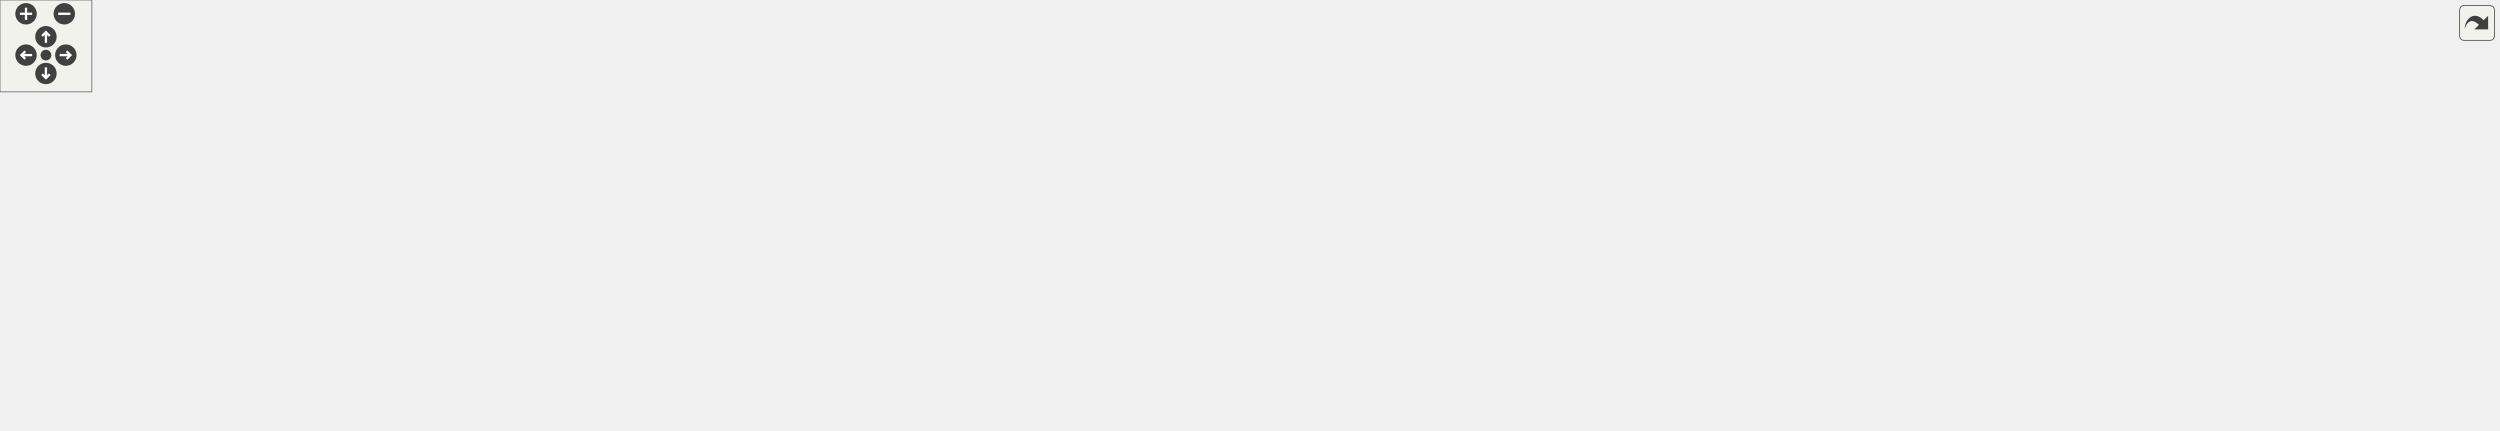
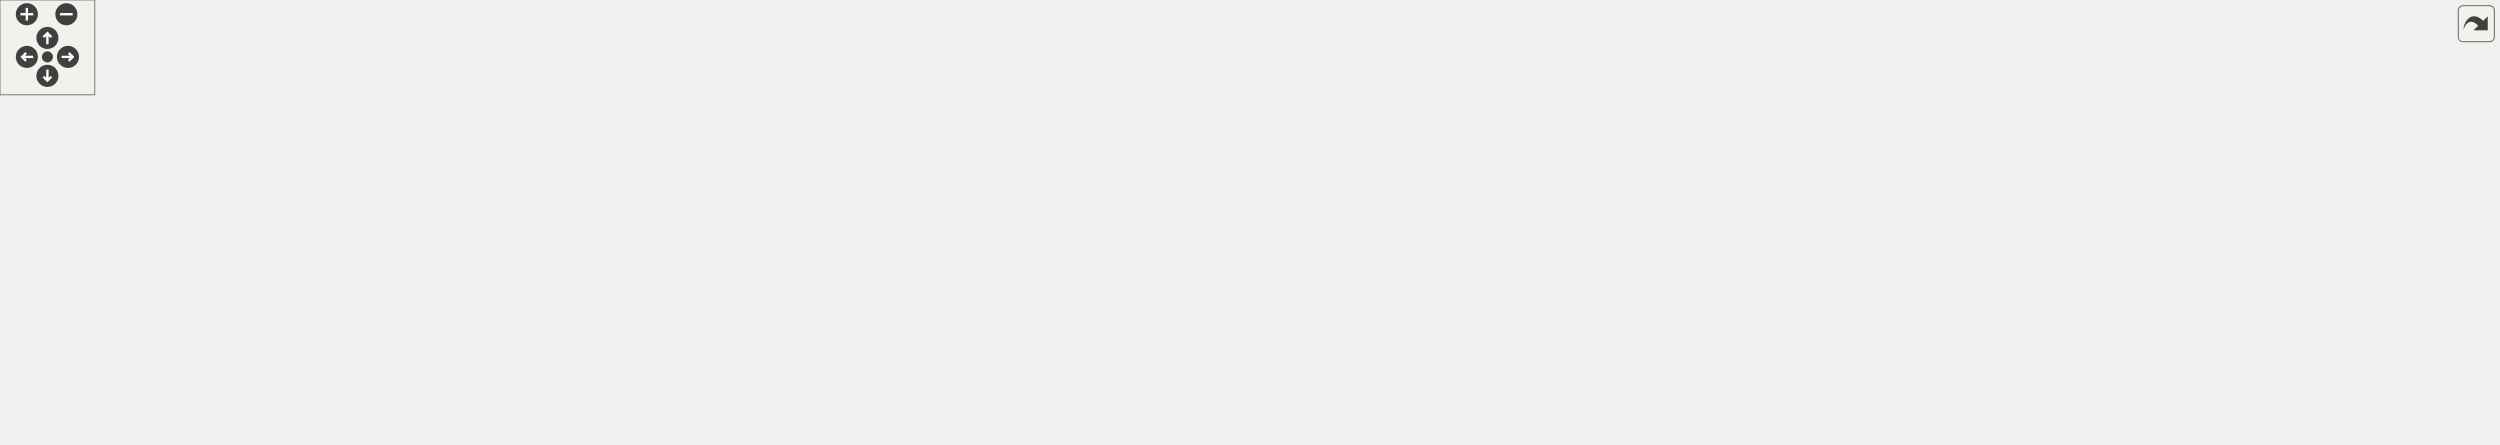
<svg xmlns="http://www.w3.org/2000/svg" xmlns:xlink="http://www.w3.org/1999/xlink" id="main" version="1.1" xml:space="preserve">
  <style type="text/css">
.edge:hover path { stroke: red; }
.edge:hover polygon { stroke: red; fill: red; }
</style>
  <defs>
    <circle id="rim" cx="0" cy="0" r="7" />
    <circle id="rim2" cx="0" cy="0" r="3.5" />
    <g id="zoomPlus">
      <use xlink:href="#rim" fill="#404040">
        <set attributeName="fill" to="#808080" begin="zoomplus.mouseover" end="zoomplus.mouseout" />
      </use>
      <path d="M-4,0h8M0,-4v8" fill="none" stroke="white" stroke-width="1.5" pointer-events="none" />
    </g>
    <g id="zoomMin">
      <use xlink:href="#rim" fill="#404040">
        <set attributeName="fill" to="#808080" begin="zoomminus.mouseover" end="zoomminus.mouseout" />
      </use>
      <path d="M-4,0h8" fill="none" stroke="white" stroke-width="1.5" pointer-events="none" />
    </g>
    <g id="dirArrow">
      <path fill="none" stroke="white" stroke-width="1.5" d="M0,-3.0v7 M-2.5,-0.5L0,-3.0L2.5,-0.5" />
    </g>
    <g id="resetDef">
      <use xlink:href="#rim2" fill="#404040">
        <set attributeName="fill" to="#808080" begin="reset.mouseover" end="reset.mouseout" />
      </use>
    </g>
  </defs>
  <svg id="graph" class="graph">
    <g id="viewport">
      <g id="node1" class="node">
        <g id="a_node1">
          <a xlink:title=" ">
            <polygon fill="#bfbfbf" stroke="black" points="748.5,-179.5 748.5,-220.5 946.5,-220.5 946.5,-179.5 748.5,-179.5" />
            <text text-anchor="start" x="756.5" y="-208.5" font-family="Helvetica,sans-Serif" font-size="10.00">/home/runner/work/wb</text>
            <text text-anchor="start" x="756.5" y="-197.5" font-family="Helvetica,sans-Serif" font-size="10.00">-toolbox/wb-toolbox/toolbox</text>
            <text text-anchor="middle" x="847.5" y="-186.5" font-family="Helvetica,sans-Serif" font-size="10.00">/library/src/CentroidalMomentum.cpp</text>
          </a>
        </g>
      </g>
      <g id="node2" class="node">
        <g id="a_node2">
          <a xlink:href="_centroidal_momentum_8h.html" target="_top" xlink:title=" ">
            <polygon fill="none" stroke="black" points="123.5,-112.5 123.5,-142.5 277.5,-142.5 277.5,-112.5 123.5,-112.5" />
            <text text-anchor="start" x="131.5" y="-130.5" font-family="Helvetica,sans-Serif" font-size="10.00">WBToolbox/Block/Centroidal</text>
            <text text-anchor="middle" x="200.5" y="-119.5" font-family="Helvetica,sans-Serif" font-size="10.00">Momentum.h</text>
          </a>
        </g>
      </g>
      <g id="edge1" class="edge">
        <path fill="none" stroke="midnightblue" d="M748.18,-188.66C642.95,-177.63 471.97,-159.52 324.5,-143 312.64,-141.67 300.14,-140.24 287.83,-138.82" />
        <polygon fill="midnightblue" stroke="midnightblue" points="287.88,-135.3 277.55,-137.63 287.08,-142.26 287.88,-135.3" />
      </g>
      <g id="node7" class="node">
        <g id="a_node7">
          <a xlink:href="_configuration_8h.html" target="_top" xlink:title=" ">
            <polygon fill="none" stroke="black" points="448,-56.5 448,-75.5 623,-75.5 623,-56.5 448,-56.5" />
            <text text-anchor="middle" x="535.5" y="-63.5" font-family="Helvetica,sans-Serif" font-size="10.00">WBToolbox/Base/Configuration.h</text>
          </a>
        </g>
      </g>
      <g id="edge8" class="edge">
        <path fill="none" stroke="midnightblue" d="M748.34,-193.58C622.38,-185.67 418.47,-169 395.5,-143 366.74,-110.46 425.94,-89.24 476.01,-77.7" />
        <polygon fill="midnightblue" stroke="midnightblue" points="476.87,-81.1 485.88,-75.52 475.36,-74.26 476.87,-81.1" />
      </g>
      <g id="node10" class="node">
        <g id="a_node10">
          <a xlink:href="_robot_interface_8h.html" target="_top" xlink:title=" ">
            <polygon fill="none" stroke="black" points="247.5,-56.5 247.5,-75.5 429.5,-75.5 429.5,-56.5 247.5,-56.5" />
            <text text-anchor="middle" x="338.5" y="-63.5" font-family="Helvetica,sans-Serif" font-size="10.00">WBToolbox/Base/RobotInterface.h</text>
          </a>
        </g>
      </g>
      <g id="edge13" class="edge">
        <path fill="none" stroke="midnightblue" d="M748.26,-197.15C630.21,-193.23 441.77,-181.02 383.5,-143 362.99,-129.61 350.55,-103.34 344.1,-85.47" />
        <polygon fill="midnightblue" stroke="midnightblue" points="347.38,-84.25 340.91,-75.86 340.74,-86.45 347.38,-84.25" />
      </g>
      <g id="node13" class="node">
        <g id="a_node13">
          <a xlink:title=" ">
            <polygon fill="none" stroke="#bfbfbf" points="404.5,-118 404.5,-137 604.5,-137 604.5,-118 404.5,-118" />
            <text text-anchor="middle" x="504.5" y="-125" font-family="Helvetica,sans-Serif" font-size="10.00">BlockFactory/Core/BlockInformation.h</text>
          </a>
        </g>
      </g>
      <g id="edge18" class="edge">
        <path fill="none" stroke="midnightblue" d="M752.41,-179.46C688.84,-166.39 607.67,-149.71 555.87,-139.06" />
        <polygon fill="midnightblue" stroke="midnightblue" points="556.42,-135.6 545.92,-137.01 555.01,-142.45 556.42,-135.6" />
      </g>
      <g id="node14" class="node">
        <g id="a_node14">
          <a xlink:title=" ">
            <polygon fill="none" stroke="#bfbfbf" points="622.5,-118 622.5,-137 756.5,-137 756.5,-118 622.5,-118" />
            <text text-anchor="middle" x="689.5" y="-125" font-family="Helvetica,sans-Serif" font-size="10.00">BlockFactory/Core/Log.h</text>
          </a>
        </g>
      </g>
      <g id="edge19" class="edge">
        <path fill="none" stroke="midnightblue" d="M803.49,-179.36C776.2,-167.19 741.94,-151.9 718.14,-141.28" />
        <polygon fill="midnightblue" stroke="midnightblue" points="719.5,-138.05 708.94,-137.17 716.64,-144.44 719.5,-138.05" />
      </g>
      <g id="node15" class="node">
        <g id="a_node15">
          <a xlink:title=" ">
            <polygon fill="none" stroke="#bfbfbf" points="774.5,-118 774.5,-137 920.5,-137 920.5,-118 774.5,-118" />
            <text text-anchor="middle" x="847.5" y="-125" font-family="Helvetica,sans-Serif" font-size="10.00">BlockFactory/Core/Signal.h</text>
          </a>
        </g>
      </g>
      <g id="edge20" class="edge">
        <path fill="none" stroke="midnightblue" d="M847.5,-179.36C847.5,-169.3 847.5,-157.1 847.5,-147.18" />
        <polygon fill="midnightblue" stroke="midnightblue" points="851,-147.17 847.5,-137.17 844,-147.17 851,-147.17" />
      </g>
      <g id="node16" class="node">
        <g id="a_node16">
          <a xlink:title=" ">
-             <polygon fill="none" stroke="#bfbfbf" points="939,-118 939,-137 1100,-137 1100,-118 939,-118" />
-             <text text-anchor="middle" x="1019.5" y="-125" font-family="Helvetica,sans-Serif" font-size="10.00">iDynTree/Core/EigenHelpers.h</text>
+             <polygon fill="none" stroke="#bfbfbf" points="938.5,-118 938.5,-137 1074.5,-137 1074.5,-118 938.5,-118" />
+             <text text-anchor="middle" x="1006.5" y="-125" font-family="Helvetica,sans-Serif" font-size="10.00">iDynTree/EigenHelpers.h</text>
          </a>
        </g>
      </g>
      <g id="edge21" class="edge">
-         <path fill="none" stroke="midnightblue" d="M895.41,-179.36C925.38,-167.08 963.08,-151.63 989.02,-140.99" />
-         <polygon fill="midnightblue" stroke="midnightblue" points="990.41,-144.2 998.34,-137.17 987.76,-137.73 990.41,-144.2" />
+         <path fill="none" stroke="midnightblue" d="M891.79,-179.36C919.25,-167.19 953.73,-151.9 977.68,-141.28" />
+         <polygon fill="midnightblue" stroke="midnightblue" points="979.22,-144.43 986.94,-137.17 976.38,-138.03 979.22,-144.43" />
      </g>
      <g id="node17" class="node">
        <g id="a_node17">
          <a xlink:title=" ">
-             <polygon fill="none" stroke="#bfbfbf" points="1118,-118 1118,-137 1305,-137 1305,-118 1118,-118" />
-             <text text-anchor="middle" x="1211.5" y="-125" font-family="Helvetica,sans-Serif" font-size="10.00">iDynTree/Core/SpatialMomentum.h</text>
+             <polygon fill="none" stroke="#bfbfbf" points="1093,-118 1093,-137 1254,-137 1254,-118 1093,-118" />
+             <text text-anchor="middle" x="1173.5" y="-125" font-family="Helvetica,sans-Serif" font-size="10.00">iDynTree/SpatialMomentum.h</text>
          </a>
        </g>
      </g>
      <g id="edge22" class="edge">
-         <path fill="none" stroke="midnightblue" d="M946.96,-179.74C1014.74,-166.61 1101.88,-149.73 1157.23,-139.01" />
-         <polygon fill="midnightblue" stroke="midnightblue" points="1158.03,-142.42 1167.18,-137.08 1156.7,-135.55 1158.03,-142.42" />
+         <path fill="none" stroke="midnightblue" d="M937.88,-179.46C998.04,-166.44 1074.8,-149.84 1124.06,-139.19" />
+         <polygon fill="midnightblue" stroke="midnightblue" points="1125.1,-142.55 1134.13,-137.01 1123.62,-135.71 1125.1,-142.55" />
      </g>
      <g id="node18" class="node">
        <g id="a_node18">
          <a xlink:title=" ">
-             <polygon fill="none" stroke="#bfbfbf" points="1323,-118 1323,-137 1498,-137 1498,-118 1323,-118" />
-             <text text-anchor="middle" x="1410.5" y="-125" font-family="Helvetica,sans-Serif" font-size="10.00">iDynTree/KinDynComputations.h</text>
+             <polygon fill="none" stroke="#bfbfbf" points="1272,-118 1272,-137 1447,-137 1447,-118 1272,-118" />
+             <text text-anchor="middle" x="1359.5" y="-125" font-family="Helvetica,sans-Serif" font-size="10.00">iDynTree/KinDynComputations.h</text>
          </a>
        </g>
      </g>
      <g id="edge23" class="edge">
-         <path fill="none" stroke="midnightblue" d="M946.91,-187.97C1041.53,-177.26 1187.86,-160.15 1314.5,-143 1324.69,-141.62 1335.47,-140.07 1345.99,-138.52" />
-         <polygon fill="midnightblue" stroke="midnightblue" points="1346.59,-141.97 1355.97,-137.03 1345.56,-135.05 1346.59,-141.97" />
+         <path fill="none" stroke="midnightblue" d="M946.74,-186.1C1031.06,-175.02 1155.29,-158.45 1263.5,-143 1273.39,-141.59 1283.84,-140.05 1294.07,-138.53" />
+         <polygon fill="midnightblue" stroke="midnightblue" points="1294.82,-141.95 1304.19,-137.01 1293.78,-135.03 1294.82,-141.95" />
      </g>
      <g id="node19" class="node">
        <g id="a_node19">
          <a xlink:title=" ">
-             <polygon fill="none" stroke="#bfbfbf" points="1516,-118 1516,-137 1573,-137 1573,-118 1516,-118" />
-             <text text-anchor="middle" x="1544.5" y="-125" font-family="Helvetica,sans-Serif" font-size="10.00">ostream</text>
+             <polygon fill="none" stroke="#bfbfbf" points="1465,-118 1465,-137 1522,-137 1522,-118 1465,-118" />
+             <text text-anchor="middle" x="1493.5" y="-125" font-family="Helvetica,sans-Serif" font-size="10.00">ostream</text>
          </a>
        </g>
      </g>
      <g id="edge24" class="edge">
-         <path fill="none" stroke="midnightblue" d="M946.73,-199.44C1077.09,-198.01 1312.36,-188.5 1507.5,-143 1510.33,-142.34 1513.24,-141.5 1516.12,-140.57" />
-         <polygon fill="midnightblue" stroke="midnightblue" points="1517.43,-143.81 1525.63,-137.11 1515.04,-137.23 1517.43,-143.81" />
+         <path fill="none" stroke="midnightblue" d="M946.7,-198.4C1068.39,-195.73 1280.22,-184.76 1456.5,-143 1459.33,-142.33 1462.24,-141.49 1465.11,-140.54" />
+         <polygon fill="midnightblue" stroke="midnightblue" points="1466.43,-143.79 1474.63,-137.08 1464.03,-137.21 1466.43,-143.79" />
      </g>
      <g id="node20" class="node">
        <g id="a_node20">
          <a xlink:title=" ">
-             <polygon fill="none" stroke="#bfbfbf" points="1591,-118 1591,-137 1632,-137 1632,-118 1591,-118" />
-             <text text-anchor="middle" x="1611.5" y="-125" font-family="Helvetica,sans-Serif" font-size="10.00">tuple</text>
+             <polygon fill="none" stroke="#bfbfbf" points="1540,-118 1540,-137 1581,-137 1581,-118 1540,-118" />
+             <text text-anchor="middle" x="1560.5" y="-125" font-family="Helvetica,sans-Serif" font-size="10.00">tuple</text>
          </a>
        </g>
      </g>
      <g id="edge25" class="edge">
-         <path fill="none" stroke="midnightblue" d="M946.52,-196.18C1118.59,-190.5 1465.56,-175.35 1582.5,-143 1584.22,-142.53 1585.95,-141.95 1587.67,-141.3" />
-         <polygon fill="midnightblue" stroke="midnightblue" points="1589.5,-144.31 1597.19,-137.03 1586.63,-137.93 1589.5,-144.31" />
+         <path fill="none" stroke="midnightblue" d="M946.73,-195.51C1109.12,-189.03 1424.28,-172.98 1531.5,-143 1533.21,-142.52 1534.95,-141.94 1536.67,-141.29" />
+         <polygon fill="midnightblue" stroke="midnightblue" points="1538.5,-144.3 1546.18,-137.01 1535.63,-137.92 1538.5,-144.3" />
      </g>
      <g id="node3" class="node">
        <g id="a_node3">
          <a xlink:href="_w_b_block_8h.html" target="_top" xlink:title=" ">
            <polygon fill="none" stroke="black" points="0,-56.5 0,-75.5 153,-75.5 153,-56.5 0,-56.5" />
            <text text-anchor="middle" x="76.5" y="-63.5" font-family="Helvetica,sans-Serif" font-size="10.00">WBToolbox/Base/WBBlock.h</text>
          </a>
        </g>
      </g>
      <g id="edge2" class="edge">
        <path fill="none" stroke="midnightblue" d="M171.11,-112.4C150.68,-102.59 123.64,-89.62 103.7,-80.05" />
        <polygon fill="midnightblue" stroke="midnightblue" points="105.07,-76.83 94.54,-75.66 102.04,-83.14 105.07,-76.83" />
      </g>
      <g id="node5" class="node">
        <g id="a_node5">
          <a xlink:title=" ">
            <polygon fill="none" stroke="#bfbfbf" points="171.5,-0.5 171.5,-19.5 229.5,-19.5 229.5,-0.5 171.5,-0.5" />
            <text text-anchor="middle" x="200.5" y="-7.5" font-family="Helvetica,sans-Serif" font-size="10.00">memory</text>
          </a>
        </g>
      </g>
      <g id="edge6" class="edge">
        <path fill="none" stroke="midnightblue" d="M200.5,-112.34C200.5,-91.62 200.5,-53.02 200.5,-29.9" />
        <polygon fill="midnightblue" stroke="midnightblue" points="204,-29.67 200.5,-19.67 197,-29.67 204,-29.67" />
      </g>
      <g id="node6" class="node">
        <g id="a_node6">
          <a xlink:title=" ">
            <polygon fill="none" stroke="#bfbfbf" points="250.5,-0.5 250.5,-19.5 294.5,-19.5 294.5,-0.5 250.5,-0.5" />
            <text text-anchor="middle" x="272.5" y="-7.5" font-family="Helvetica,sans-Serif" font-size="10.00">string</text>
          </a>
        </g>
      </g>
      <g id="edge7" class="edge">
        <path fill="none" stroke="midnightblue" d="M207.32,-112.36C214.49,-97.87 226.41,-74.84 238.5,-56 244.78,-46.22 252.55,-35.83 259.08,-27.5" />
        <polygon fill="midnightblue" stroke="midnightblue" points="261.82,-29.68 265.31,-19.68 256.34,-25.31 261.82,-29.68" />
      </g>
      <g id="node4" class="node">
        <g id="a_node4">
          <a xlink:title=" ">
            <polygon fill="none" stroke="#bfbfbf" points="5,-0.5 5,-19.5 148,-19.5 148,-0.5 5,-0.5" />
            <text text-anchor="middle" x="76.5" y="-7.5" font-family="Helvetica,sans-Serif" font-size="10.00">BlockFactory/Core/Block.h</text>
          </a>
        </g>
      </g>
      <g id="edge3" class="edge">
        <path fill="none" stroke="midnightblue" d="M76.5,-56.08C76.5,-49.01 76.5,-38.86 76.5,-29.99" />
        <polygon fill="midnightblue" stroke="midnightblue" points="80,-29.75 76.5,-19.75 73,-29.75 80,-29.75" />
      </g>
      <g id="edge4" class="edge">
        <path fill="none" stroke="midnightblue" d="M96.15,-56.44C116.46,-47.6 148.4,-33.69 171.6,-23.59" />
        <polygon fill="midnightblue" stroke="midnightblue" points="173.17,-26.72 180.94,-19.52 170.38,-20.3 173.17,-26.72" />
      </g>
      <g id="edge5" class="edge">
        <path fill="none" stroke="midnightblue" d="M107.56,-56.44C143.96,-46.41 203.99,-29.88 240.71,-19.76" />
        <polygon fill="midnightblue" stroke="midnightblue" points="241.7,-23.12 250.41,-17.09 239.84,-16.37 241.7,-23.12" />
      </g>
      <g id="edge10" class="edge">
        <path fill="none" stroke="midnightblue" d="M471.93,-56.47C412.25,-48.18 320.57,-34.71 241.5,-20 240.9,-19.89 240.29,-19.77 239.67,-19.66" />
        <polygon fill="midnightblue" stroke="midnightblue" points="240.06,-16.16 229.57,-17.62 238.68,-23.03 240.06,-16.16" />
      </g>
      <g id="edge11" class="edge">
        <path fill="none" stroke="midnightblue" d="M485.23,-56.43C440.46,-48.52 373,-35.94 304.87,-19.92" />
        <polygon fill="midnightblue" stroke="midnightblue" points="305.36,-16.43 294.82,-17.53 303.74,-23.24 305.36,-16.43" />
      </g>
      <g id="node8" class="node">
        <g id="a_node8">
          <a xlink:title=" ">
            <polygon fill="none" stroke="#bfbfbf" points="565.5,-0.5 565.5,-19.5 607.5,-19.5 607.5,-0.5 565.5,-0.5" />
            <text text-anchor="middle" x="586.5" y="-7.5" font-family="Helvetica,sans-Serif" font-size="10.00">array</text>
          </a>
        </g>
      </g>
      <g id="edge9" class="edge">
        <path fill="none" stroke="midnightblue" d="M543.92,-56.08C551.35,-48.22 562.35,-36.57 571.31,-27.08" />
        <polygon fill="midnightblue" stroke="midnightblue" points="573.91,-29.42 578.24,-19.75 568.82,-24.62 573.91,-29.42" />
      </g>
      <g id="node9" class="node">
        <g id="a_node9">
          <a xlink:title=" ">
            <polygon fill="none" stroke="#bfbfbf" points="500,-0.5 500,-19.5 547,-19.5 547,-0.5 500,-0.5" />
            <text text-anchor="middle" x="523.5" y="-7.5" font-family="Helvetica,sans-Serif" font-size="10.00">vector</text>
          </a>
        </g>
      </g>
      <g id="edge12" class="edge">
        <path fill="none" stroke="midnightblue" d="M533.52,-56.08C531.93,-48.93 529.64,-38.64 527.65,-29.69" />
        <polygon fill="midnightblue" stroke="midnightblue" points="531.03,-28.75 525.44,-19.75 524.2,-30.27 531.03,-28.75" />
      </g>
      <g id="edge14" class="edge">
        <path fill="none" stroke="midnightblue" d="M316.63,-56.44C293.72,-47.48 257.52,-33.31 231.63,-23.18" />
        <polygon fill="midnightblue" stroke="midnightblue" points="232.85,-19.9 222.26,-19.52 230.3,-26.42 232.85,-19.9" />
      </g>
      <g id="edge15" class="edge">
        <path fill="none" stroke="midnightblue" d="M327.9,-56.32C318.04,-48.26 303.15,-36.08 291.28,-26.37" />
        <polygon fill="midnightblue" stroke="midnightblue" points="293.25,-23.46 283.3,-19.83 288.82,-28.88 293.25,-23.46" />
      </g>
      <g id="node11" class="node">
        <g id="a_node11">
          <a xlink:title=" ">
            <polygon fill="none" stroke="#bfbfbf" points="377,-0.5 377,-19.5 470,-19.5 470,-0.5 377,-0.5" />
            <text text-anchor="middle" x="423.5" y="-7.5" font-family="Helvetica,sans-Serif" font-size="10.00">unordered_map</text>
          </a>
        </g>
      </g>
      <g id="edge16" class="edge">
        <path fill="none" stroke="midnightblue" d="M352.16,-56.32C365.42,-47.9 385.77,-34.97 401.35,-25.07" />
        <polygon fill="midnightblue" stroke="midnightblue" points="403.31,-27.97 409.88,-19.65 399.56,-22.06 403.31,-27.97" />
      </g>
      <g id="node12" class="node">
        <g id="a_node12">
          <a xlink:title=" ">
            <polygon fill="none" stroke="#bfbfbf" points="314,-0.5 314,-19.5 359,-19.5 359,-0.5 314,-0.5" />
            <text text-anchor="middle" x="336.5" y="-7.5" font-family="Helvetica,sans-Serif" font-size="10.00">utility</text>
          </a>
        </g>
      </g>
      <g id="edge17" class="edge">
        <path fill="none" stroke="midnightblue" d="M338.17,-56.08C337.91,-49.01 337.53,-38.86 337.2,-29.99" />
        <polygon fill="midnightblue" stroke="midnightblue" points="340.69,-29.61 336.82,-19.75 333.7,-29.87 340.69,-29.61" />
      </g>
    </g>
  </svg>
  <g id="navigator" transform="translate(0 0)" fill="#404254">
    <rect fill="#f2f5e9" fill-opacity="0.5" stroke="#606060" stroke-width=".5" x="0" y="0" width="60" height="60" />
    <use id="zoomplus" xlink:href="#zoomPlus" x="17" y="9" />
    <use id="zoomminus" xlink:href="#zoomMin" x="42" y="9" />
    <use id="reset" xlink:href="#resetDef" x="30" y="36" />
    <g id="arrowUp" xlink:href="#dirArrow" transform="translate(30 24)">
      <use xlink:href="#rim" fill="#404040">
        <set attributeName="fill" to="#808080" begin="arrowUp.mouseover" end="arrowUp.mouseout" />
      </use>
      <path fill="none" stroke="white" stroke-width="1.5" d="M0,-3.0v7 M-2.5,-0.5L0,-3.0L2.5,-0.5" />
    </g>
    <g id="arrowRight" xlink:href="#dirArrow" transform="rotate(90) translate(36 -43)">
      <use xlink:href="#rim" fill="#404040">
        <set attributeName="fill" to="#808080" begin="arrowRight.mouseover" end="arrowRight.mouseout" />
      </use>
      <path fill="none" stroke="white" stroke-width="1.5" d="M0,-3.0v7 M-2.5,-0.5L0,-3.0L2.5,-0.5" />
    </g>
    <g id="arrowDown" xlink:href="#dirArrow" transform="rotate(180) translate(-30 -48)">
      <use xlink:href="#rim" fill="#404040">
        <set attributeName="fill" to="#808080" begin="arrowDown.mouseover" end="arrowDown.mouseout" />
      </use>
      <path fill="none" stroke="white" stroke-width="1.5" d="M0,-3.0v7 M-2.5,-0.5L0,-3.0L2.5,-0.5" />
    </g>
    <g id="arrowLeft" xlink:href="#dirArrow" transform="rotate(270) translate(-36 17)">
      <use xlink:href="#rim" fill="#404040">
        <set attributeName="fill" to="#808080" begin="arrowLeft.mouseover" end="arrowLeft.mouseout" />
      </use>
      <path fill="none" stroke="white" stroke-width="1.5" d="M0,-3.0v7 M-2.5,-0.5L0,-3.0L2.5,-0.5" />
    </g>
  </g>
  <svg viewBox="0 0 15 15" width="100%" height="30px" preserveAspectRatio="xMaxYMin meet">
    <g id="arrow_out" transform="scale(0.3 0.3)">
      <a xlink:href="_centroidal_momentum_8cpp__incl_org.svg" target="_base">
        <rect id="button" ry="5" rx="5" y="6" x="6" height="38" width="38" fill="#f2f5e9" fill-opacity="0.5" stroke="#606060" stroke-width="1.0" />
        <path id="arrow" d="M 11.5,31.437 C 11.94,20.098 22.043,11.323 32.159,21.979 L 37.069,17.246 C 37.069,17.246 37.088,32 37.088,32 L 22.16,31.978 C 22.16,31.978 26.998,27.14 26.998,27.14 C 18.529,18.264 13.292,25.23 11.5,31.437 z" style="fill:#404040;" />
      </a>
    </g>
  </svg>
</svg>
